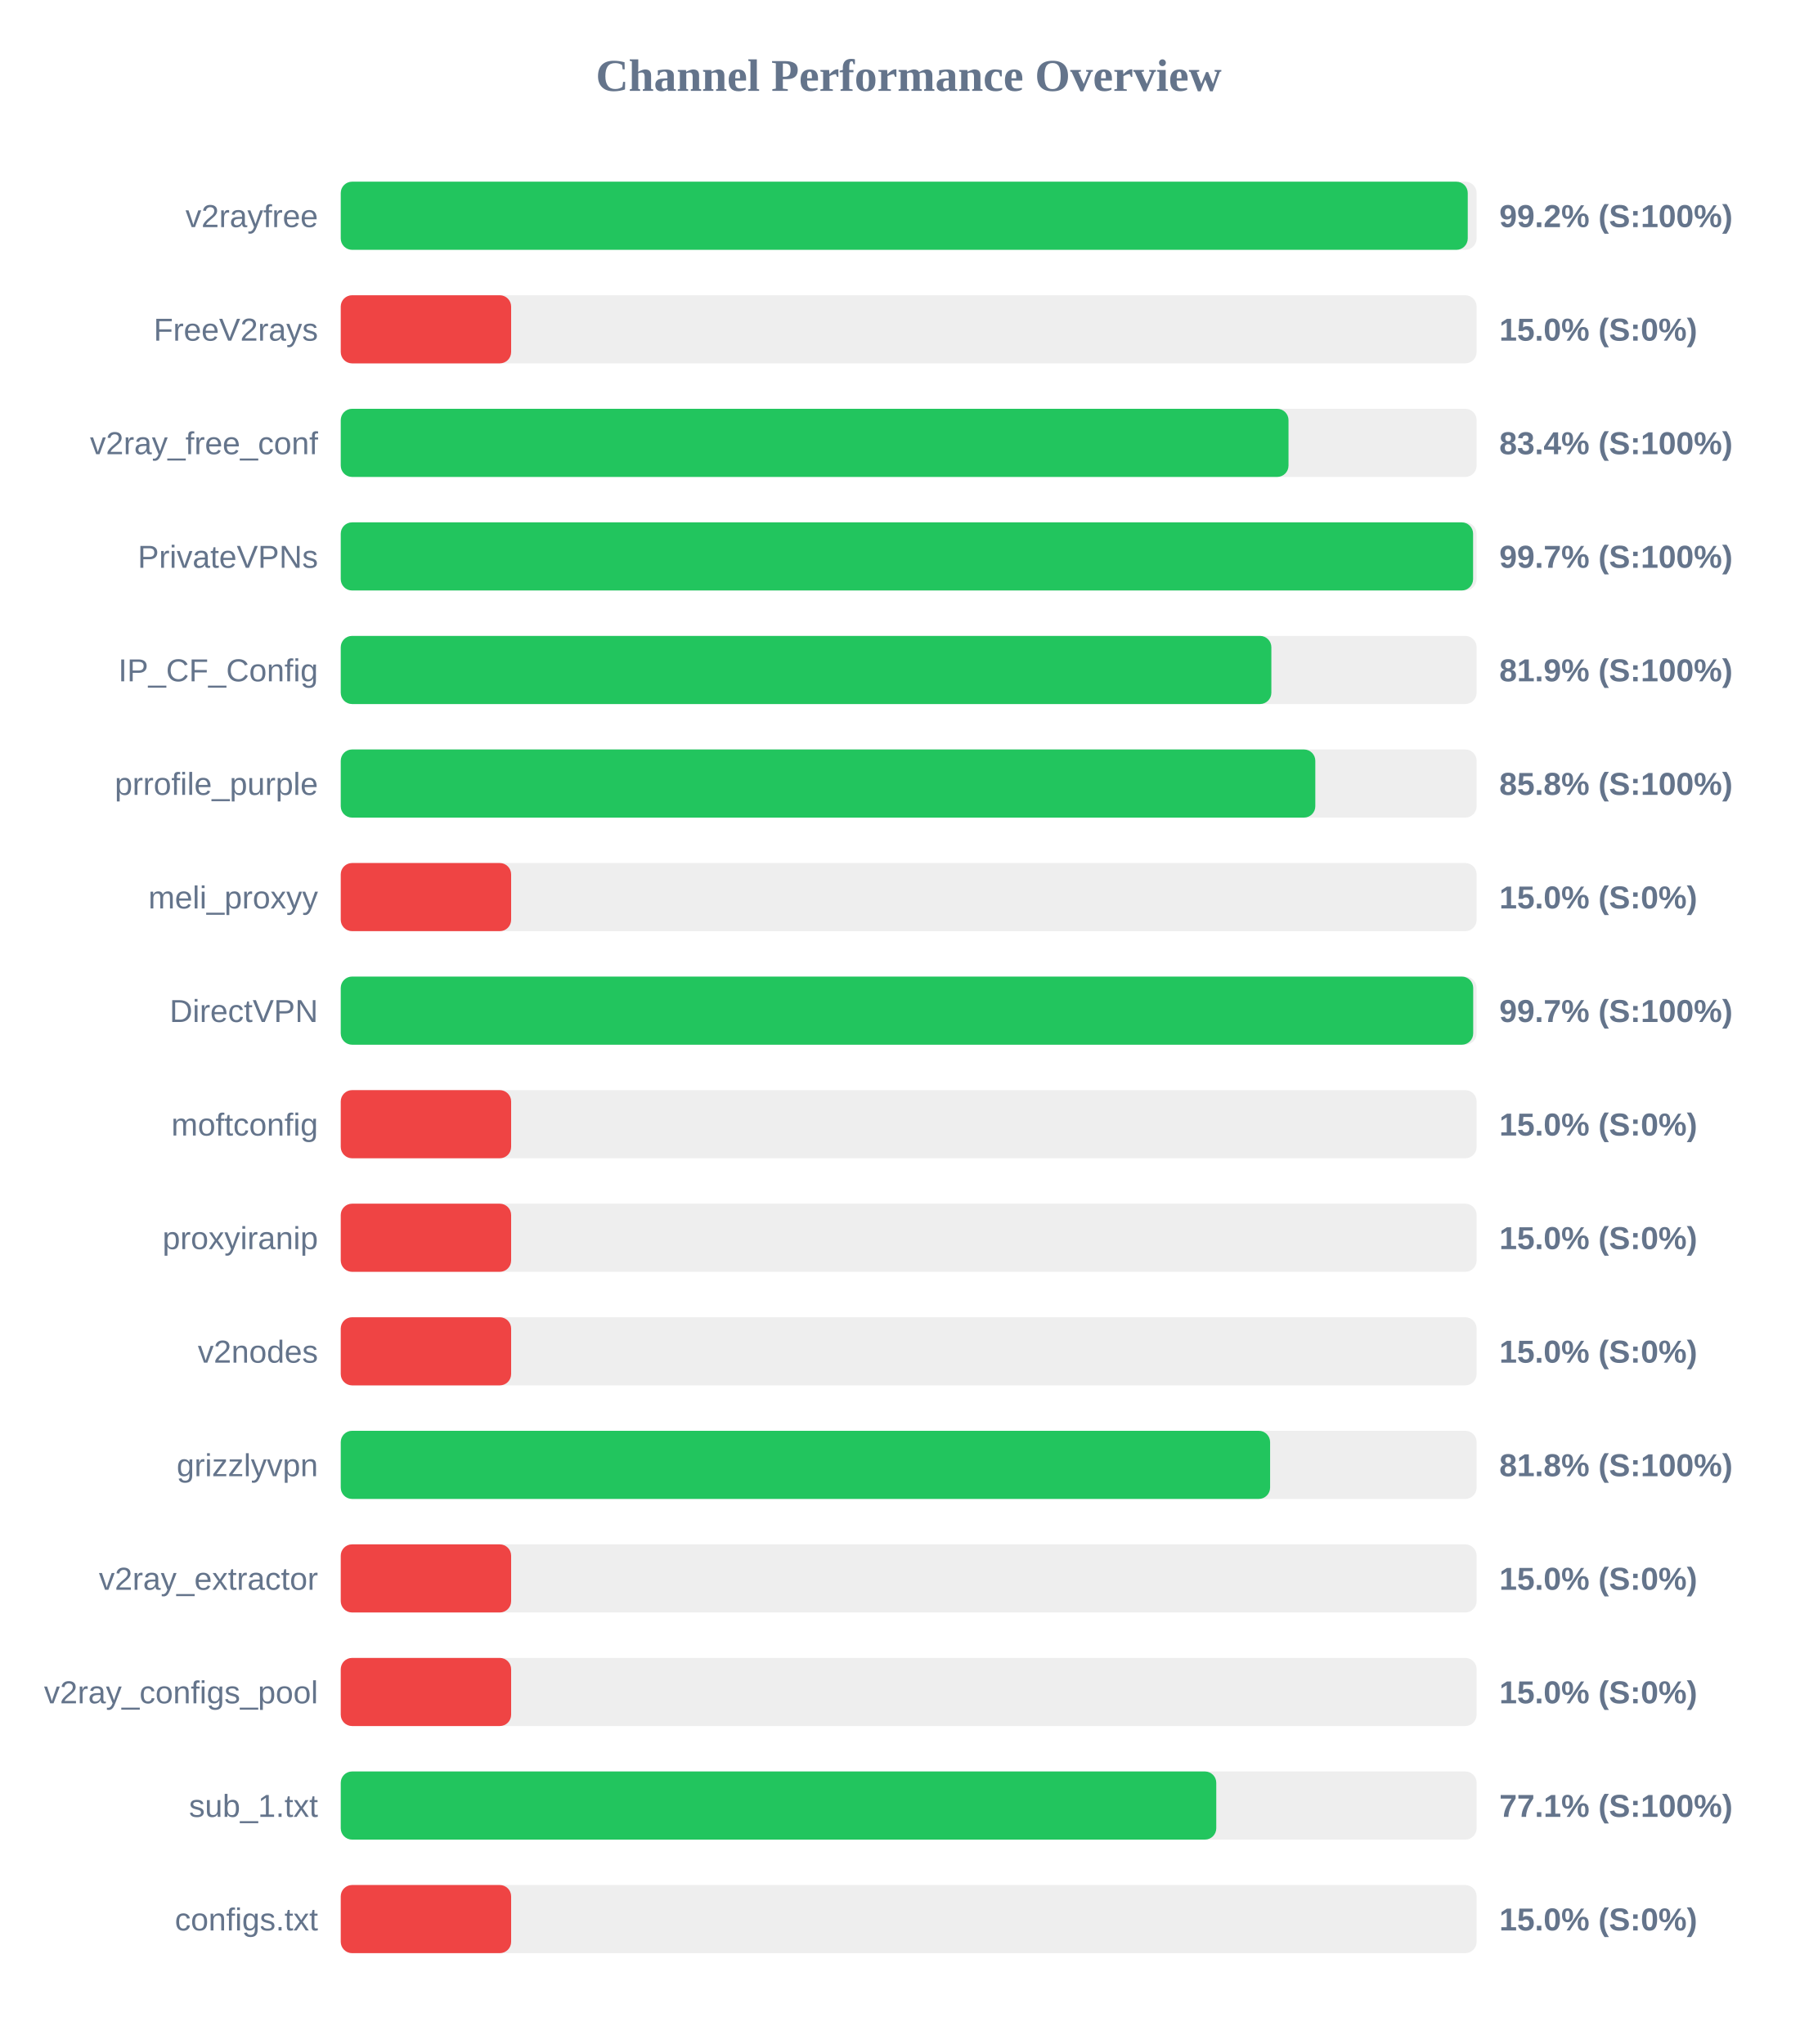
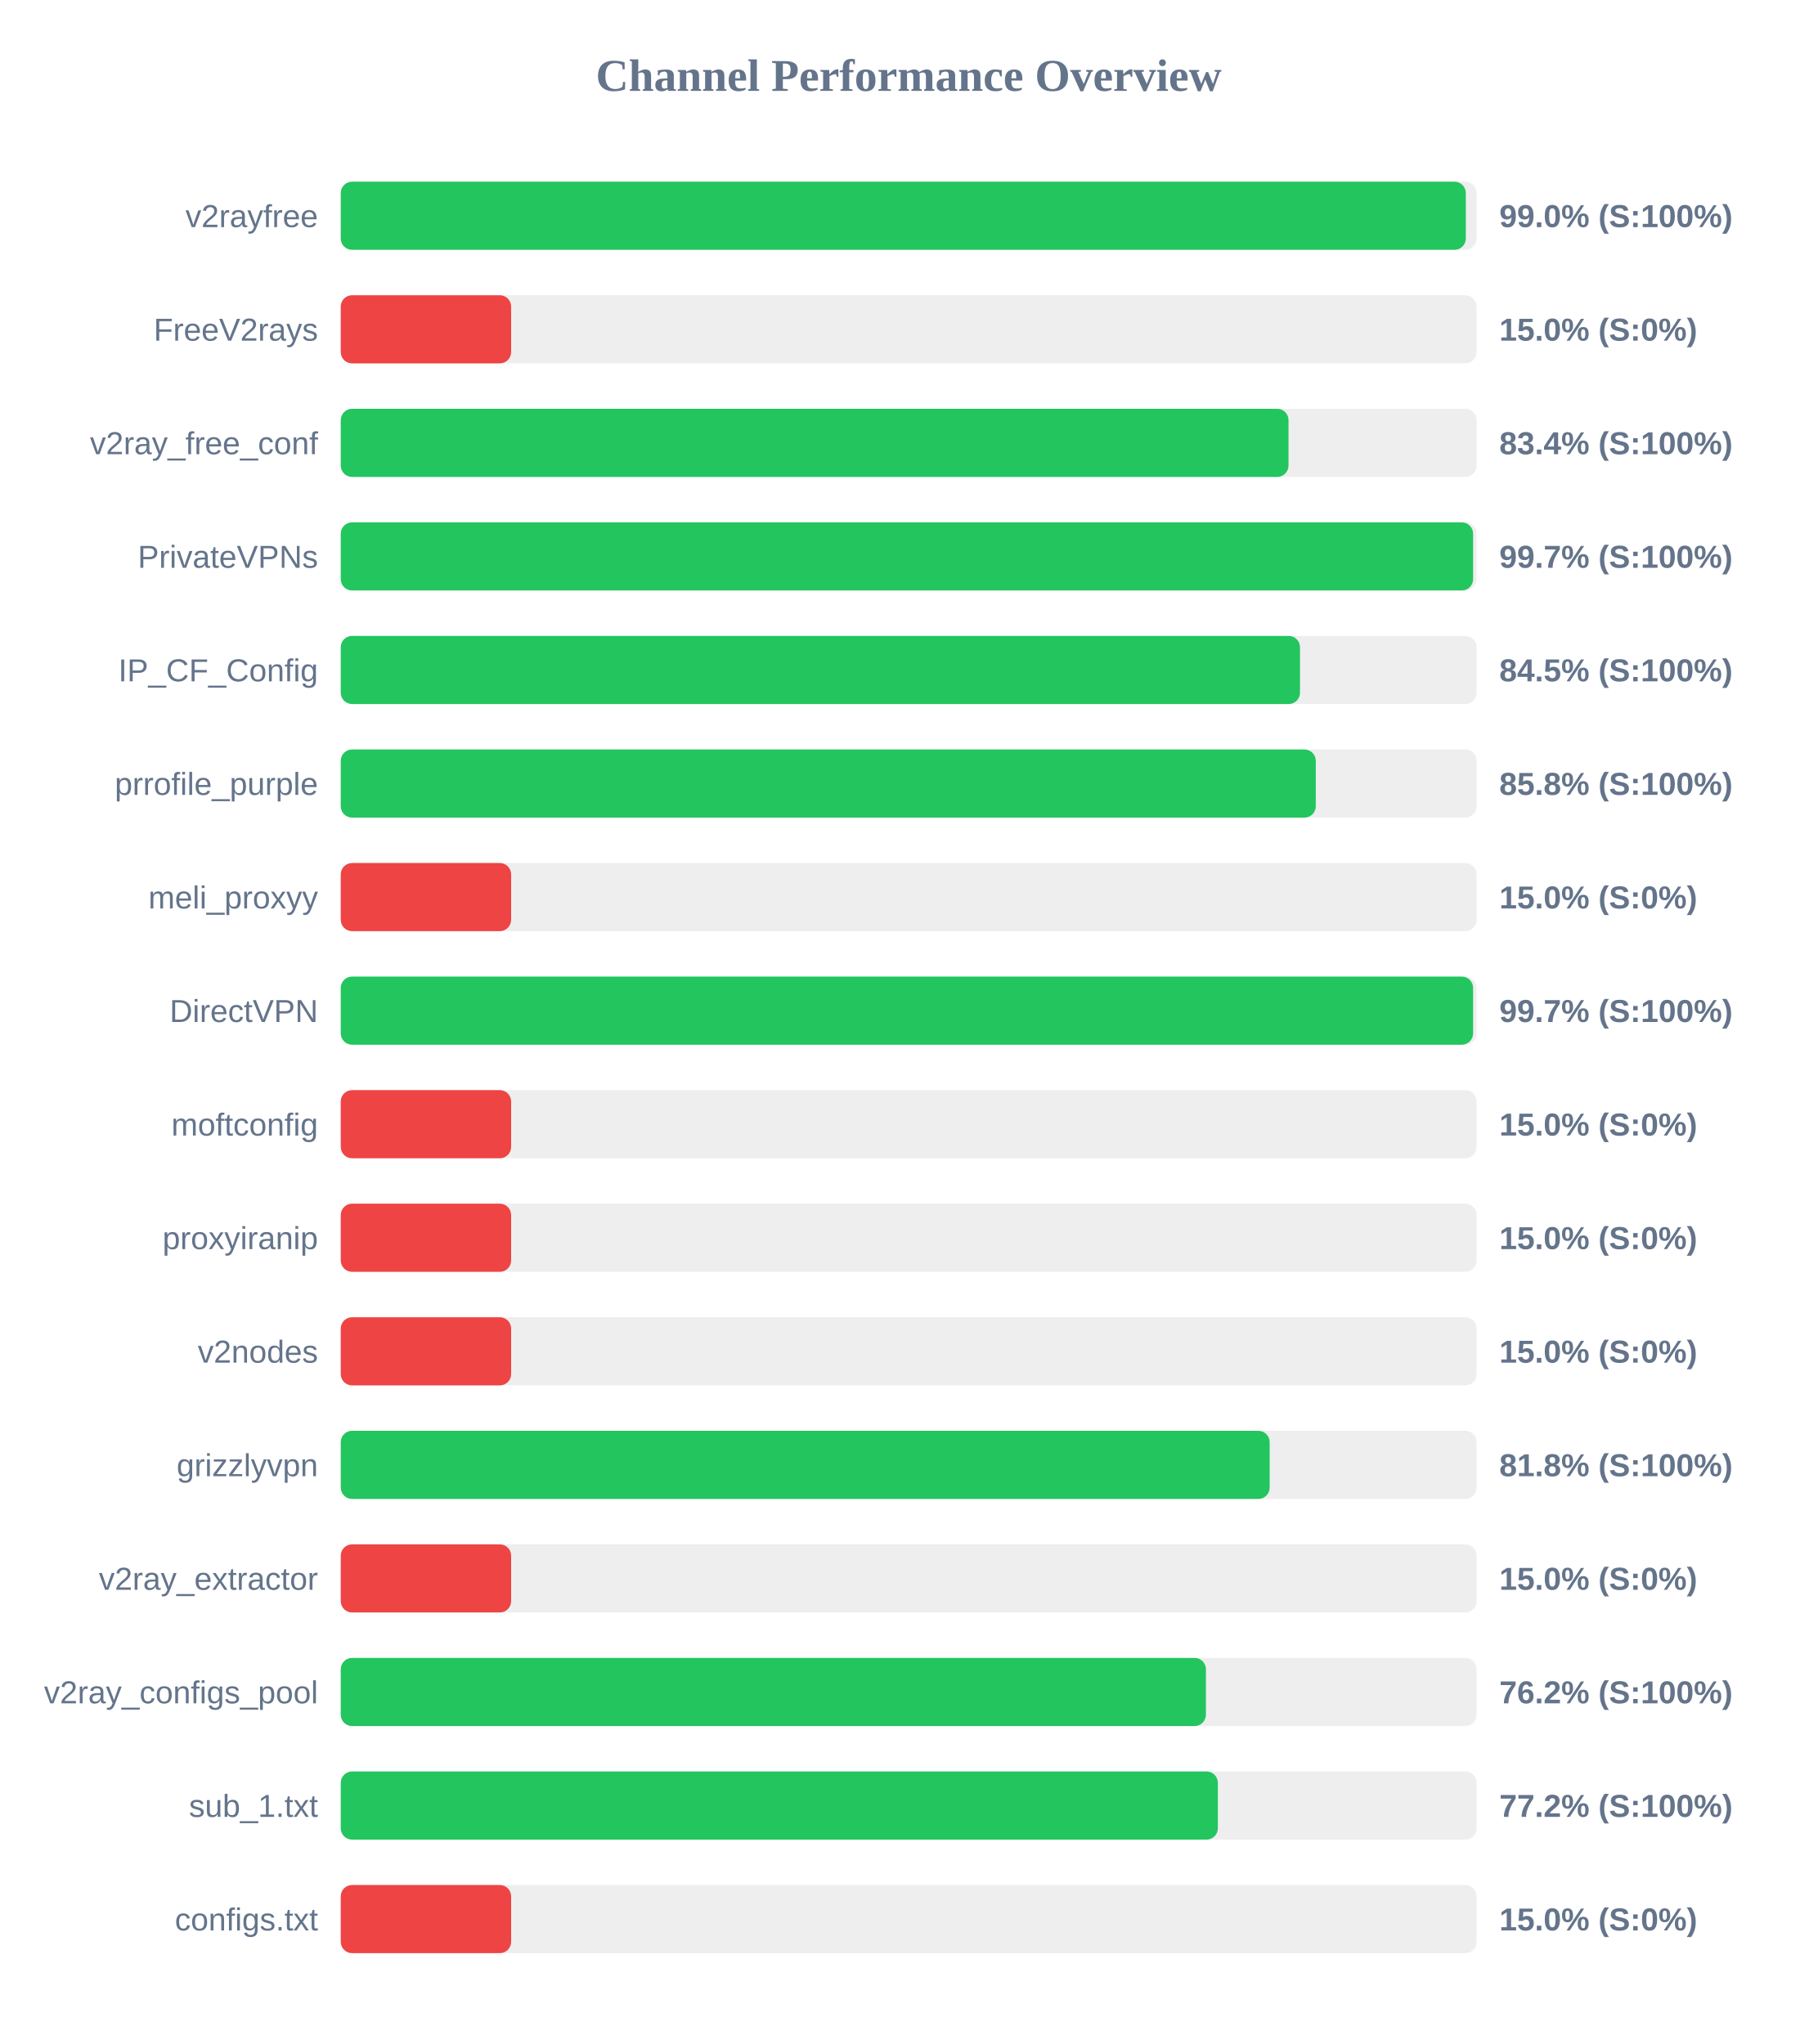
<svg xmlns="http://www.w3.org/2000/svg" width="800" height="900" version="1.1">
  <style>
        .row { font: 14px Arial; fill: #64748b; }
        .score { font: bold 14px Arial; fill: #64748b; }
    </style>
  <text x="400" y="40" text-anchor="middle" font-size="20px" font-weight="bold" fill="#64748b">Channel Performance Overview</text>
  <rect x="150" y="80" width="500" height="30" fill="#eee" rx="5" />
-   <rect x="150" y="80" width="496.1" height="30" fill="#22c55e" rx="5" />
+   <rect x="150" y="80" width="495.25" height="30" fill="#22c55e" rx="5" />
  <text x="140" y="100" text-anchor="end" class="row">v2rayfree</text>
-   <text x="660" y="100" text-anchor="start" class="score">99.2% (S:100%)</text>
+   <text x="660" y="100" text-anchor="start" class="score">99.0% (S:100%)</text>
  <rect x="150" y="130" width="500" height="30" fill="#eee" rx="5" />
  <rect x="150" y="130" width="75.0" height="30" fill="#ef4444" rx="5" />
  <text x="140" y="150" text-anchor="end" class="row">FreeV2rays</text>
  <text x="660" y="150" text-anchor="start" class="score">15.0% (S:0%)</text>
  <rect x="150" y="180" width="500" height="30" fill="#eee" rx="5" />
  <rect x="150" y="180" width="417.2" height="30" fill="#22c55e" rx="5" />
  <text x="140" y="200" text-anchor="end" class="row">v2ray_free_conf</text>
  <text x="660" y="200" text-anchor="start" class="score">83.4% (S:100%)</text>
  <rect x="150" y="230" width="500" height="30" fill="#eee" rx="5" />
  <rect x="150" y="230" width="498.45" height="30" fill="#22c55e" rx="5" />
  <text x="140" y="250" text-anchor="end" class="row">PrivateVPNs</text>
  <text x="660" y="250" text-anchor="start" class="score">99.7% (S:100%)</text>
  <rect x="150" y="280" width="500" height="30" fill="#eee" rx="5" />
-   <rect x="150" y="280" width="409.65" height="30" fill="#22c55e" rx="5" />
+   <rect x="150" y="280" width="422.25" height="30" fill="#22c55e" rx="5" />
  <text x="140" y="300" text-anchor="end" class="row">IP_CF_Config</text>
-   <text x="660" y="300" text-anchor="start" class="score">81.9% (S:100%)</text>
+   <text x="660" y="300" text-anchor="start" class="score">84.5% (S:100%)</text>
  <rect x="150" y="330" width="500" height="30" fill="#eee" rx="5" />
-   <rect x="150" y="330" width="429.0" height="30" fill="#22c55e" rx="5" />
+   <rect x="150" y="330" width="429.2" height="30" fill="#22c55e" rx="5" />
  <text x="140" y="350" text-anchor="end" class="row">prrofile_purple</text>
  <text x="660" y="350" text-anchor="start" class="score">85.8% (S:100%)</text>
  <rect x="150" y="380" width="500" height="30" fill="#eee" rx="5" />
  <rect x="150" y="380" width="75.0" height="30" fill="#ef4444" rx="5" />
  <text x="140" y="400" text-anchor="end" class="row">meli_proxyy</text>
  <text x="660" y="400" text-anchor="start" class="score">15.0% (S:0%)</text>
  <rect x="150" y="430" width="500" height="30" fill="#eee" rx="5" />
-   <rect x="150" y="430" width="498.5" height="30" fill="#22c55e" rx="5" />
+   <rect x="150" y="430" width="498.45" height="30" fill="#22c55e" rx="5" />
  <text x="140" y="450" text-anchor="end" class="row">DirectVPN</text>
  <text x="660" y="450" text-anchor="start" class="score">99.7% (S:100%)</text>
  <rect x="150" y="480" width="500" height="30" fill="#eee" rx="5" />
  <rect x="150" y="480" width="75.0" height="30" fill="#ef4444" rx="5" />
  <text x="140" y="500" text-anchor="end" class="row">moftconfig</text>
  <text x="660" y="500" text-anchor="start" class="score">15.0% (S:0%)</text>
  <rect x="150" y="530" width="500" height="30" fill="#eee" rx="5" />
  <rect x="150" y="530" width="75.0" height="30" fill="#ef4444" rx="5" />
  <text x="140" y="550" text-anchor="end" class="row">proxyiranip</text>
  <text x="660" y="550" text-anchor="start" class="score">15.0% (S:0%)</text>
  <rect x="150" y="580" width="500" height="30" fill="#eee" rx="5" />
  <rect x="150" y="580" width="75.0" height="30" fill="#ef4444" rx="5" />
  <text x="140" y="600" text-anchor="end" class="row">v2nodes</text>
  <text x="660" y="600" text-anchor="start" class="score">15.0% (S:0%)</text>
  <rect x="150" y="630" width="500" height="30" fill="#eee" rx="5" />
-   <rect x="150" y="630" width="409.1" height="30" fill="#22c55e" rx="5" />
+   <rect x="150" y="630" width="408.9" height="30" fill="#22c55e" rx="5" />
  <text x="140" y="650" text-anchor="end" class="row">grizzlyvpn</text>
  <text x="660" y="650" text-anchor="start" class="score">81.8% (S:100%)</text>
  <rect x="150" y="680" width="500" height="30" fill="#eee" rx="5" />
  <rect x="150" y="680" width="75.0" height="30" fill="#ef4444" rx="5" />
  <text x="140" y="700" text-anchor="end" class="row">v2ray_extractor</text>
  <text x="660" y="700" text-anchor="start" class="score">15.0% (S:0%)</text>
  <rect x="150" y="730" width="500" height="30" fill="#eee" rx="5" />
-   <rect x="150" y="730" width="75.0" height="30" fill="#ef4444" rx="5" />
+   <rect x="150" y="730" width="380.85" height="30" fill="#22c55e" rx="5" />
  <text x="140" y="750" text-anchor="end" class="row">v2ray_configs_pool</text>
-   <text x="660" y="750" text-anchor="start" class="score">15.0% (S:0%)</text>
+   <text x="660" y="750" text-anchor="start" class="score">76.2% (S:100%)</text>
  <rect x="150" y="780" width="500" height="30" fill="#eee" rx="5" />
-   <rect x="150" y="780" width="385.4" height="30" fill="#22c55e" rx="5" />
+   <rect x="150" y="780" width="386.1" height="30" fill="#22c55e" rx="5" />
  <text x="140" y="800" text-anchor="end" class="row">sub_1.txt</text>
-   <text x="660" y="800" text-anchor="start" class="score">77.1% (S:100%)</text>
+   <text x="660" y="800" text-anchor="start" class="score">77.2% (S:100%)</text>
  <rect x="150" y="830" width="500" height="30" fill="#eee" rx="5" />
  <rect x="150" y="830" width="75.0" height="30" fill="#ef4444" rx="5" />
  <text x="140" y="850" text-anchor="end" class="row">configs.txt</text>
  <text x="660" y="850" text-anchor="start" class="score">15.0% (S:0%)</text>
</svg>
